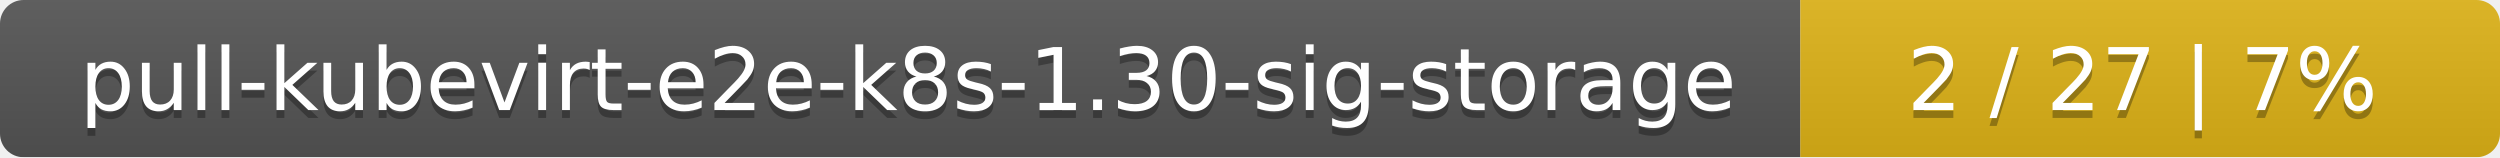
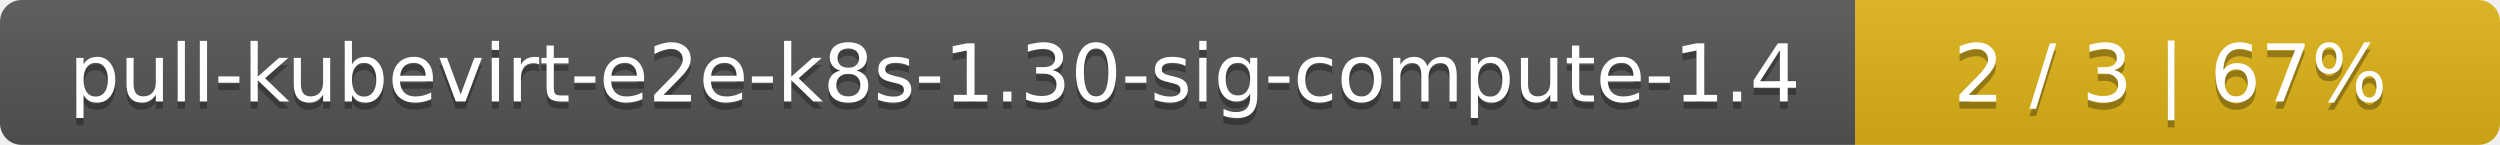
- <svg xmlns="http://www.w3.org/2000/svg" width="318" height="20">
+ <svg xmlns="http://www.w3.org/2000/svg" width="345" height="20">
  <linearGradient id="smooth" x2="0" y2="100%">
    <stop offset="0" stop-color="#bbb" stop-opacity=".1" />
    <stop offset="1" stop-opacity=".1" />
  </linearGradient>
  <mask id="round">
-     <rect width="318" height="20" rx="3" fill="#fff" />
+     <rect width="345" height="20" rx="3" fill="#fff" />
  </mask>
  <g mask="url(#round)">
-     <rect width="229" height="20" fill="#555" />
-     <rect x="229" width="89" height="20" fill="#dfb317" />
-     <rect width="318" height="20" fill="url(#smooth)" />
+     <rect width="256" height="20" fill="#555" />
+     <rect x="256" width="89" height="20" fill="#dfb317" />
+     <rect width="345" height="20" fill="url(#smooth)" />
  </g>
  <g fill="#fff" text-anchor="middle" font-family="DejaVu Sans,Verdana,Geneva,sans-serif" font-size="11">
-     <text x="115.5" y="15" fill="#010101" fill-opacity=".3">pull-kubevirt-e2e-k8s-1.30-sig-storage</text>
-     <text x="115.5" y="14">pull-kubevirt-e2e-k8s-1.30-sig-storage</text>
-     <text x="272.5" y="15" fill="#010101" fill-opacity=".3">2 / 27    |    7%</text>
-     <text x="272.5" y="14">2 / 27    |    7%</text>
+     <text x="129" y="15" fill="#010101" fill-opacity=".3">pull-kubevirt-e2e-k8s-1.30-sig-compute-1.4</text>
+     <text x="129" y="14">pull-kubevirt-e2e-k8s-1.30-sig-compute-1.4</text>
+     <text x="299.5" y="15" fill="#010101" fill-opacity=".3">2 / 3    |    67%</text>
+     <text x="299.5" y="14">2 / 3    |    67%</text>
  </g>
</svg>
